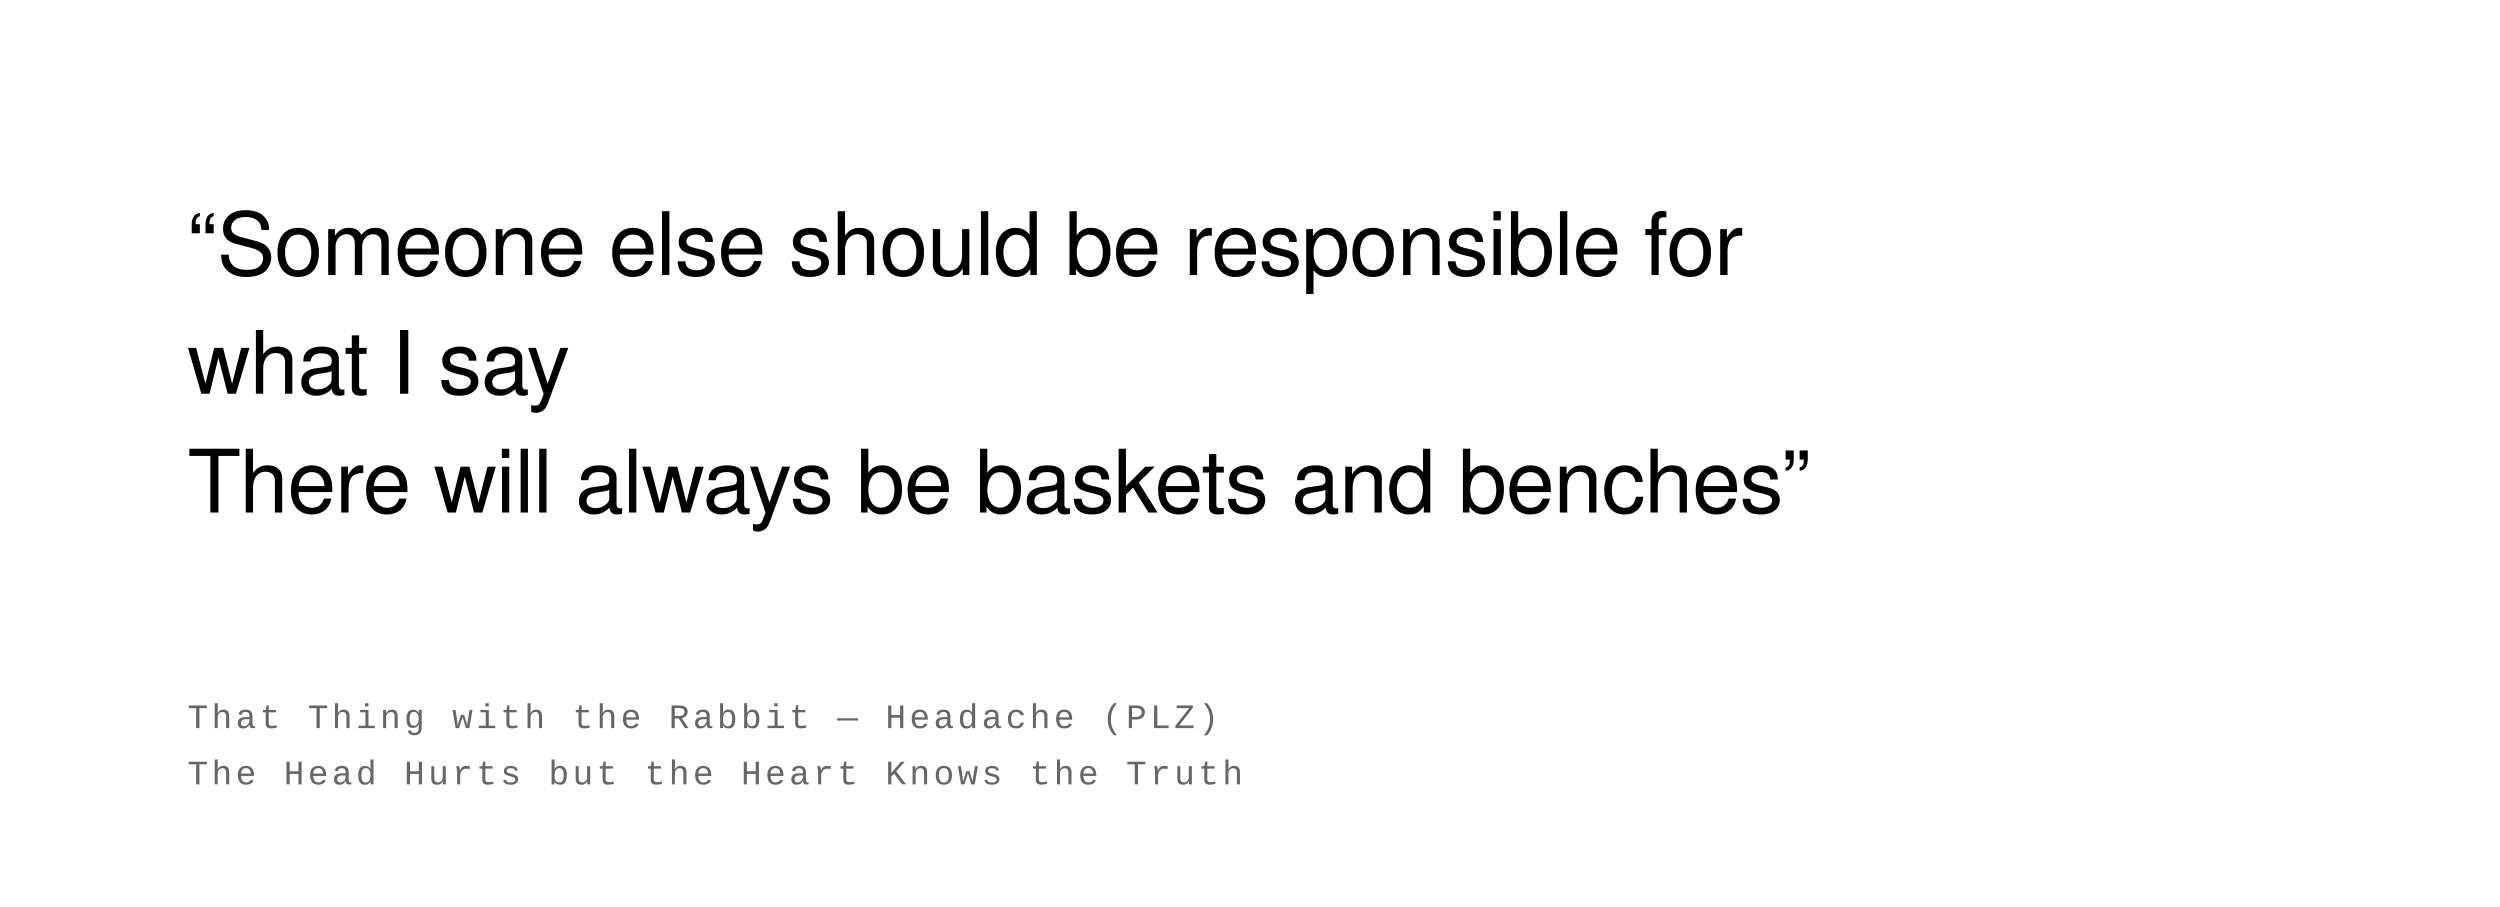
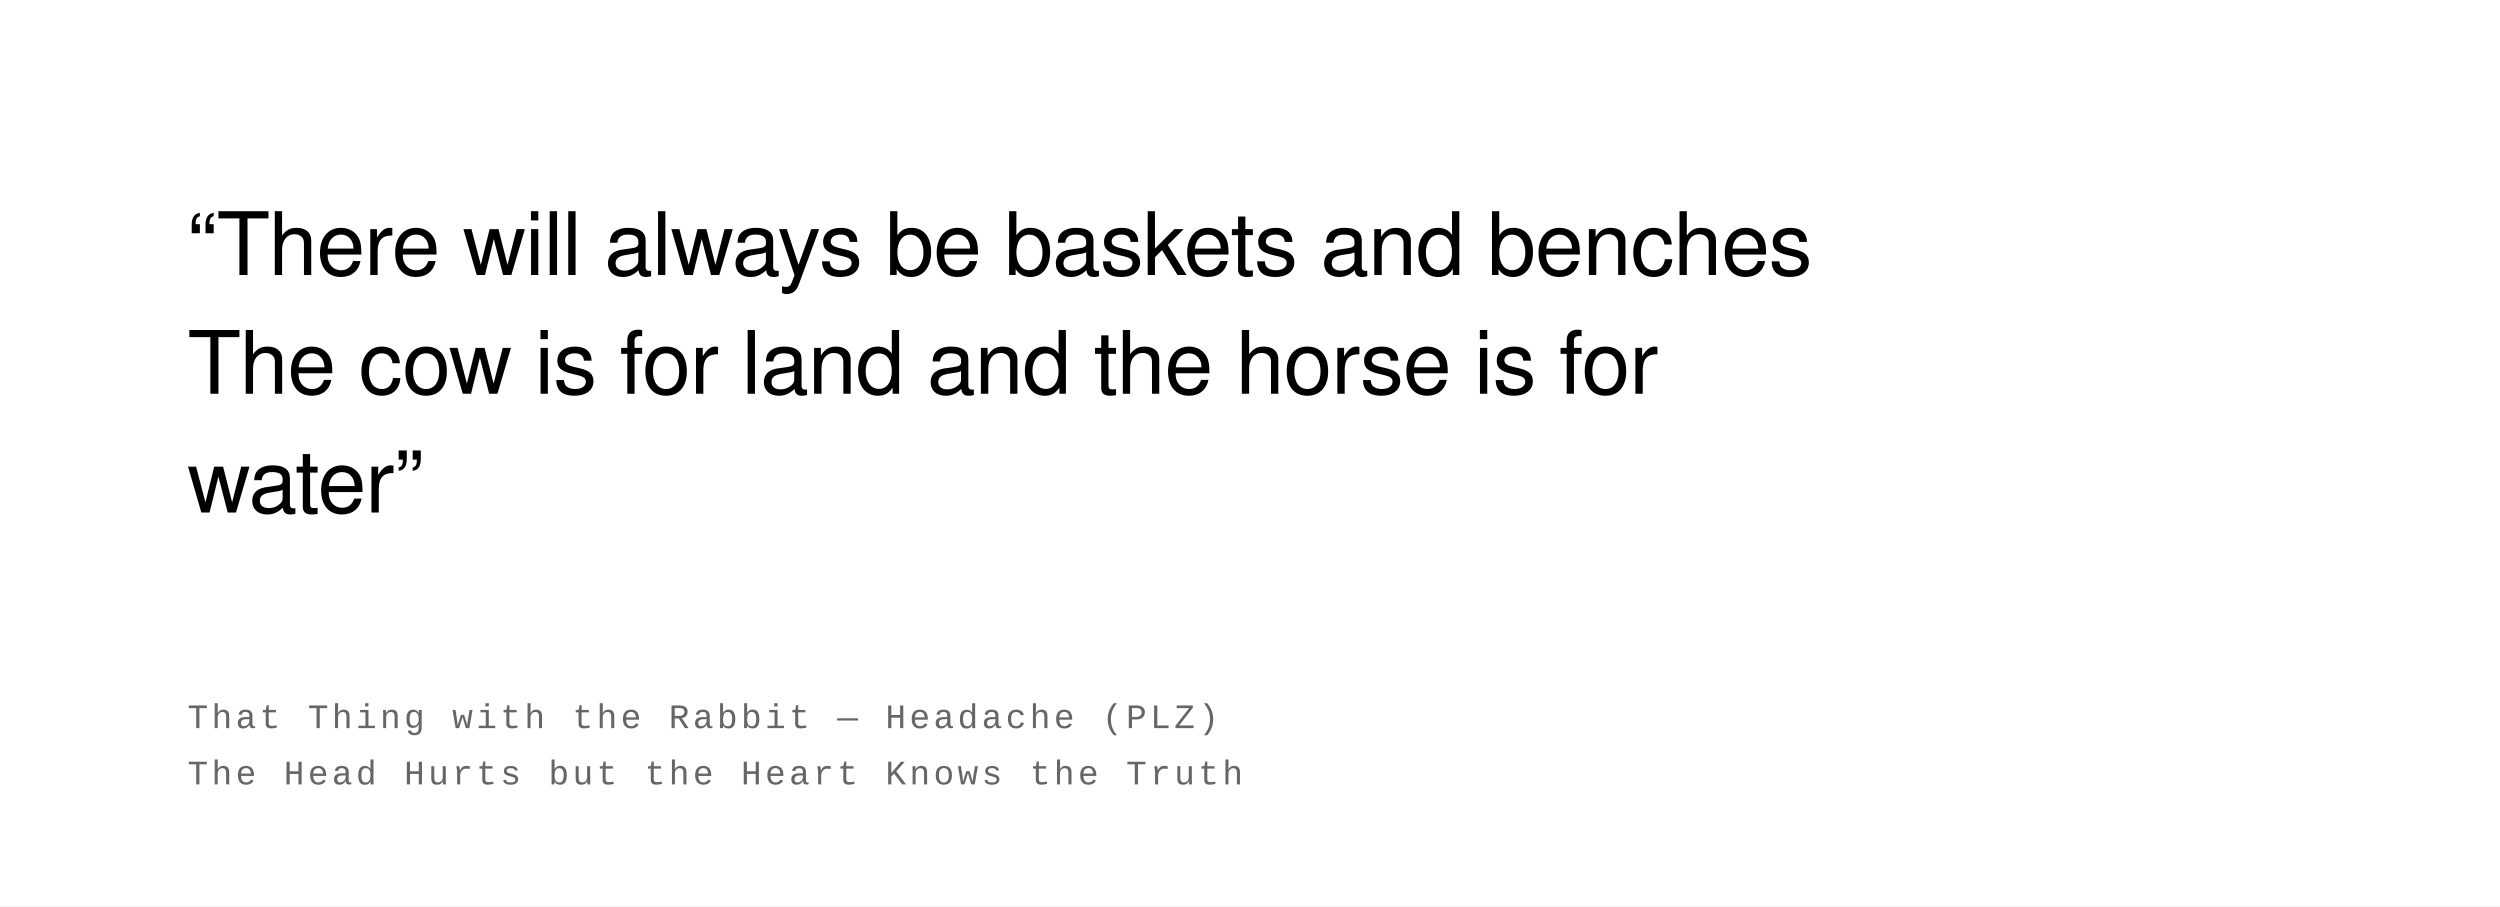
<svg xmlns="http://www.w3.org/2000/svg" width="800" height="290" viewBox="0 0 800 290">
  <rect width="100%" height="100%" fill="#ffffff" />
  <text font-family="Helvetica Neue, Helvetica, Arial, sans-serif" font-size="28" fill="#000000" font-weight="400" letter-spacing="-0.01em">
-     <tspan x="60" y="88">“Someone else should be responsible for</tspan>
-     <tspan x="60" y="126">what I say</tspan>
-     <tspan x="60" y="164">There will always be baskets and benches”</tspan>
+     <tspan x="60" y="88">“There will always be baskets and benches</tspan>
+     <tspan x="60" y="126">The cow is for land and the horse is for</tspan>
+     <tspan x="60" y="164">water”</tspan>
  </text>
  <text font-family="Courier New, Courier, monospace" font-size="11" fill="#666666" font-weight="400" text-transform="uppercase" letter-spacing="0.1em">
    <tspan x="60" y="233">That Thing with the Rabbit  —  Headache (PLZ)</tspan>
    <tspan x="60" y="251">The Head Hurts but the Heart Knows the Truth</tspan>
  </text>
</svg>
